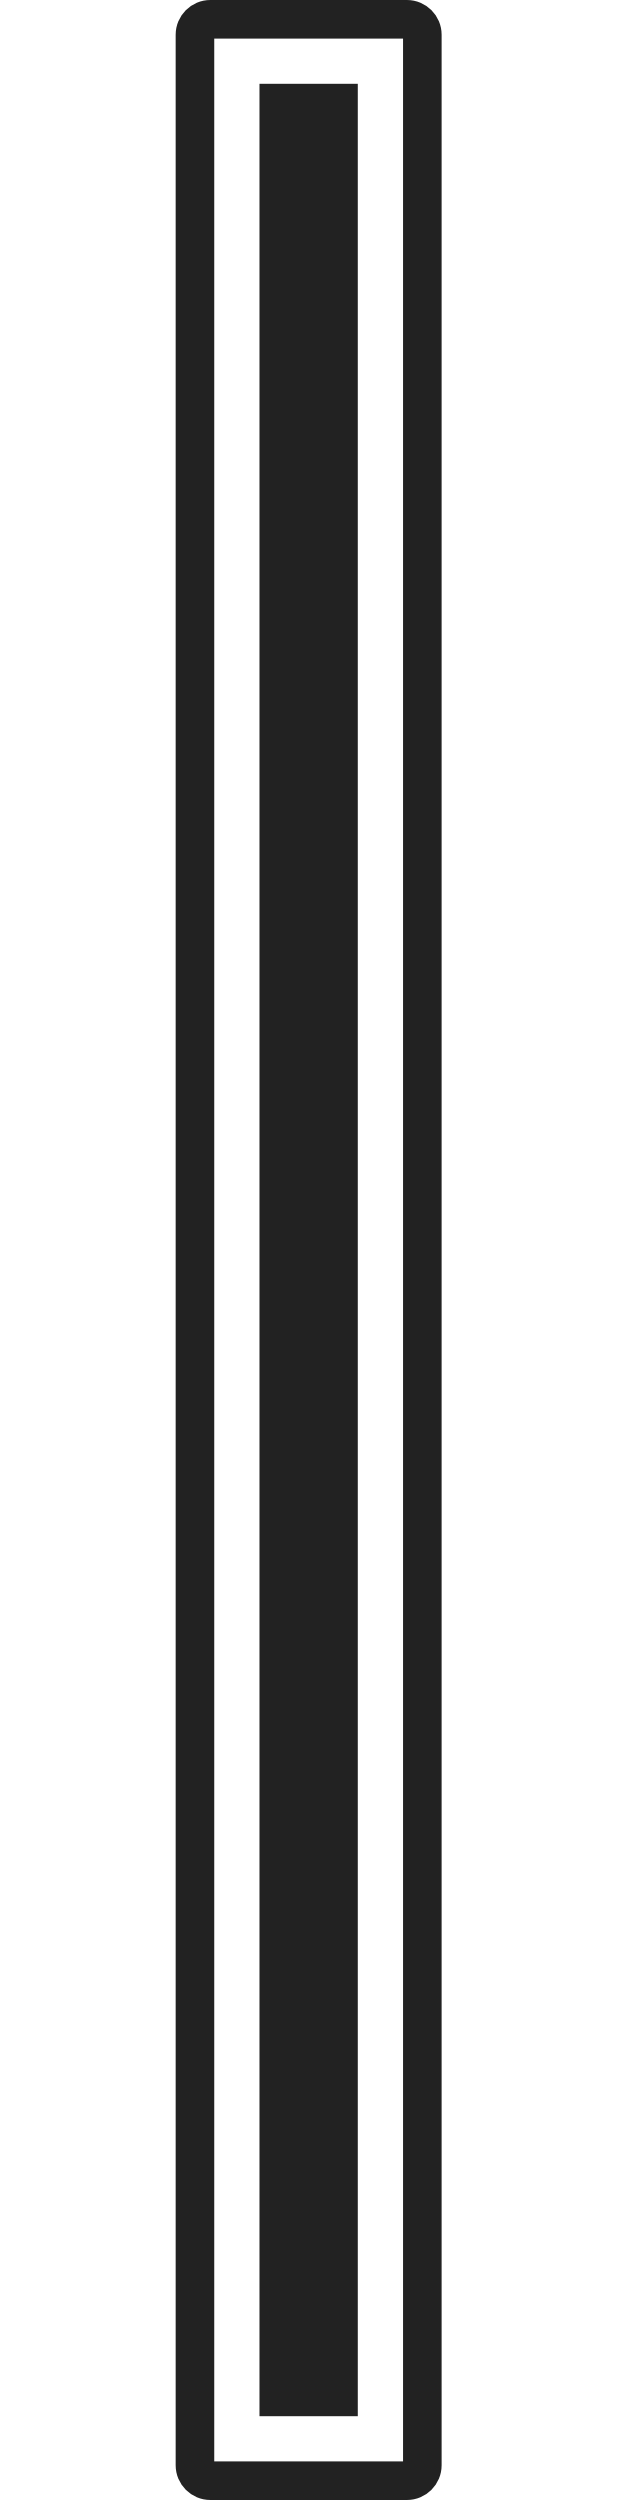
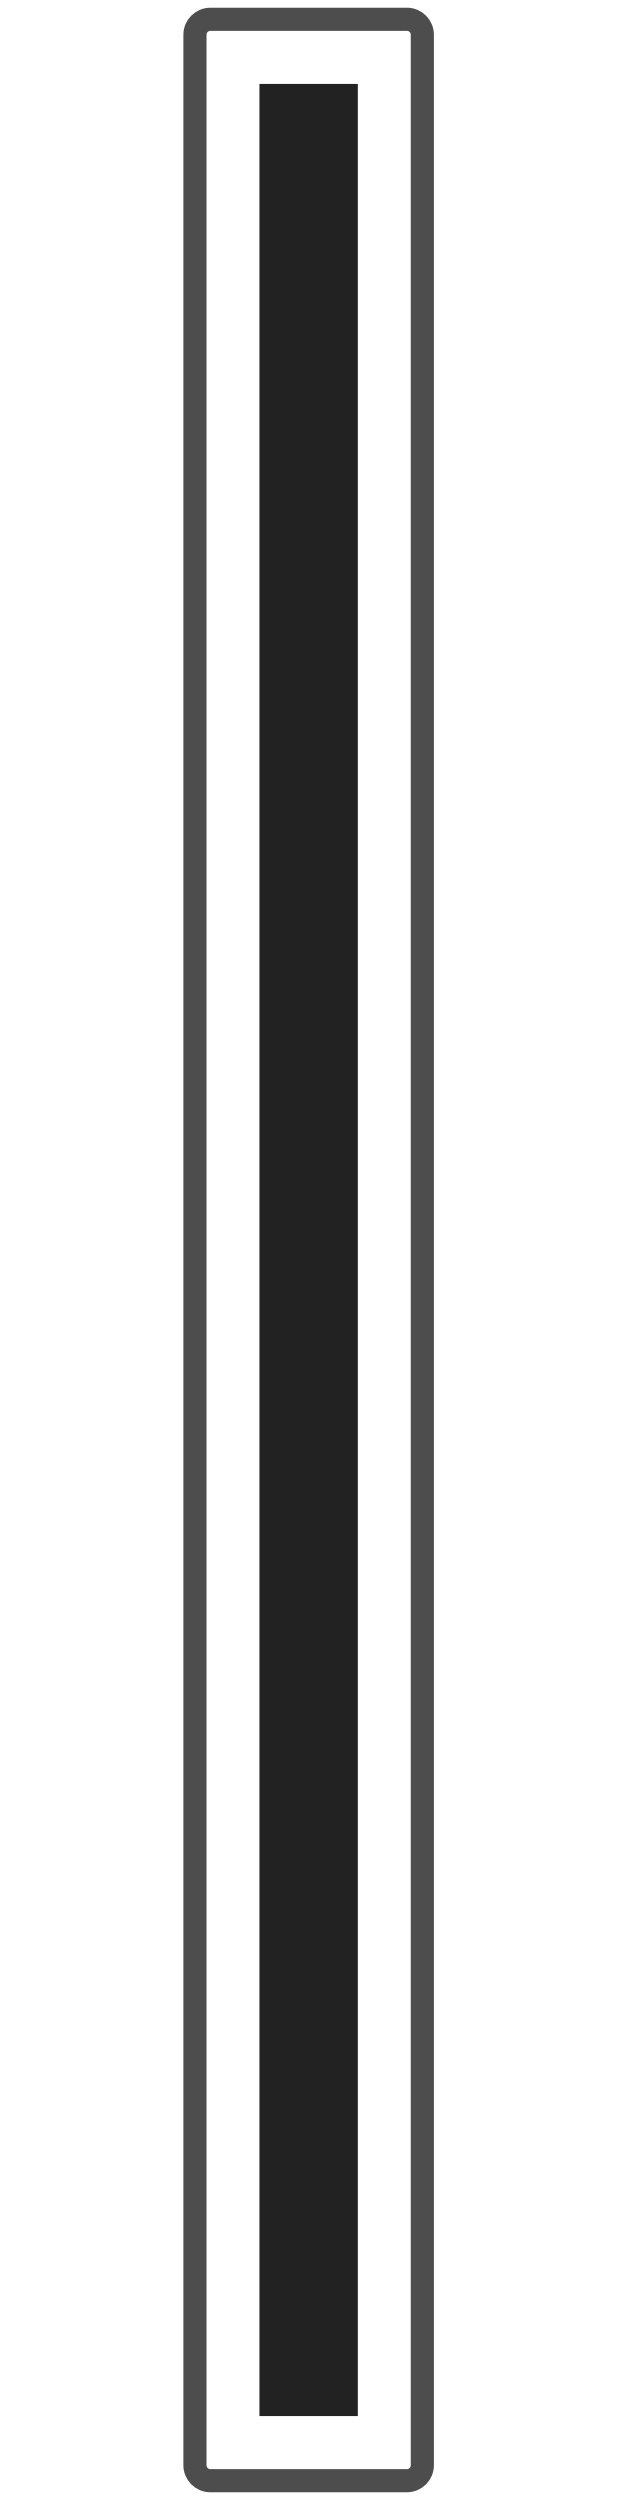
<svg xmlns="http://www.w3.org/2000/svg" version="1.1" width="40" height="162" id="svg2">
  <defs id="defs74" />
-   <rect style="opacity:1;fill:none;fill-opacity:1;stroke:#222222;stroke-width:2.5;stroke-linecap:round;stroke-miterlimit:4;stroke-dasharray:none;stroke-opacity:1" id="rect4167" width="14.734" height="159.5" x="12.633" y="1.25" ry="1" rx="1" />
-   <path style="opacity:1;fill:#222222;fill-opacity:1;stroke:#222222;stroke-width:2.5;stroke-linecap:round;stroke-miterlimit:4;stroke-dasharray:none;stroke-opacity:1" id="path4175" d="m 18.064,15.682 0,148.637 3.871,0 0,-148.637 -3.871,0 z" transform="translate(0,-9)" />
+   <rect width="14.734" height="159.5" rx="1" ry="1" x="12.633" y="1.25" id="rect4167" style="fill:none;stroke:#4d4d4d;stroke-width:1.5;stroke-linecap:round;stroke-miterlimit:4;stroke-opacity:1;stroke-dasharray:none" />
+   <path d="m 18.062,15.688 0,148.625 3.875,0 0,-148.625 -3.875,0 z" transform="translate(0,-9)" id="path4175" style="fill:#222222;fill-opacity:1;stroke:#222222;stroke-width:2.5;stroke-linecap:round;stroke-miterlimit:4;stroke-opacity:1;stroke-dasharray:none" />
</svg>
